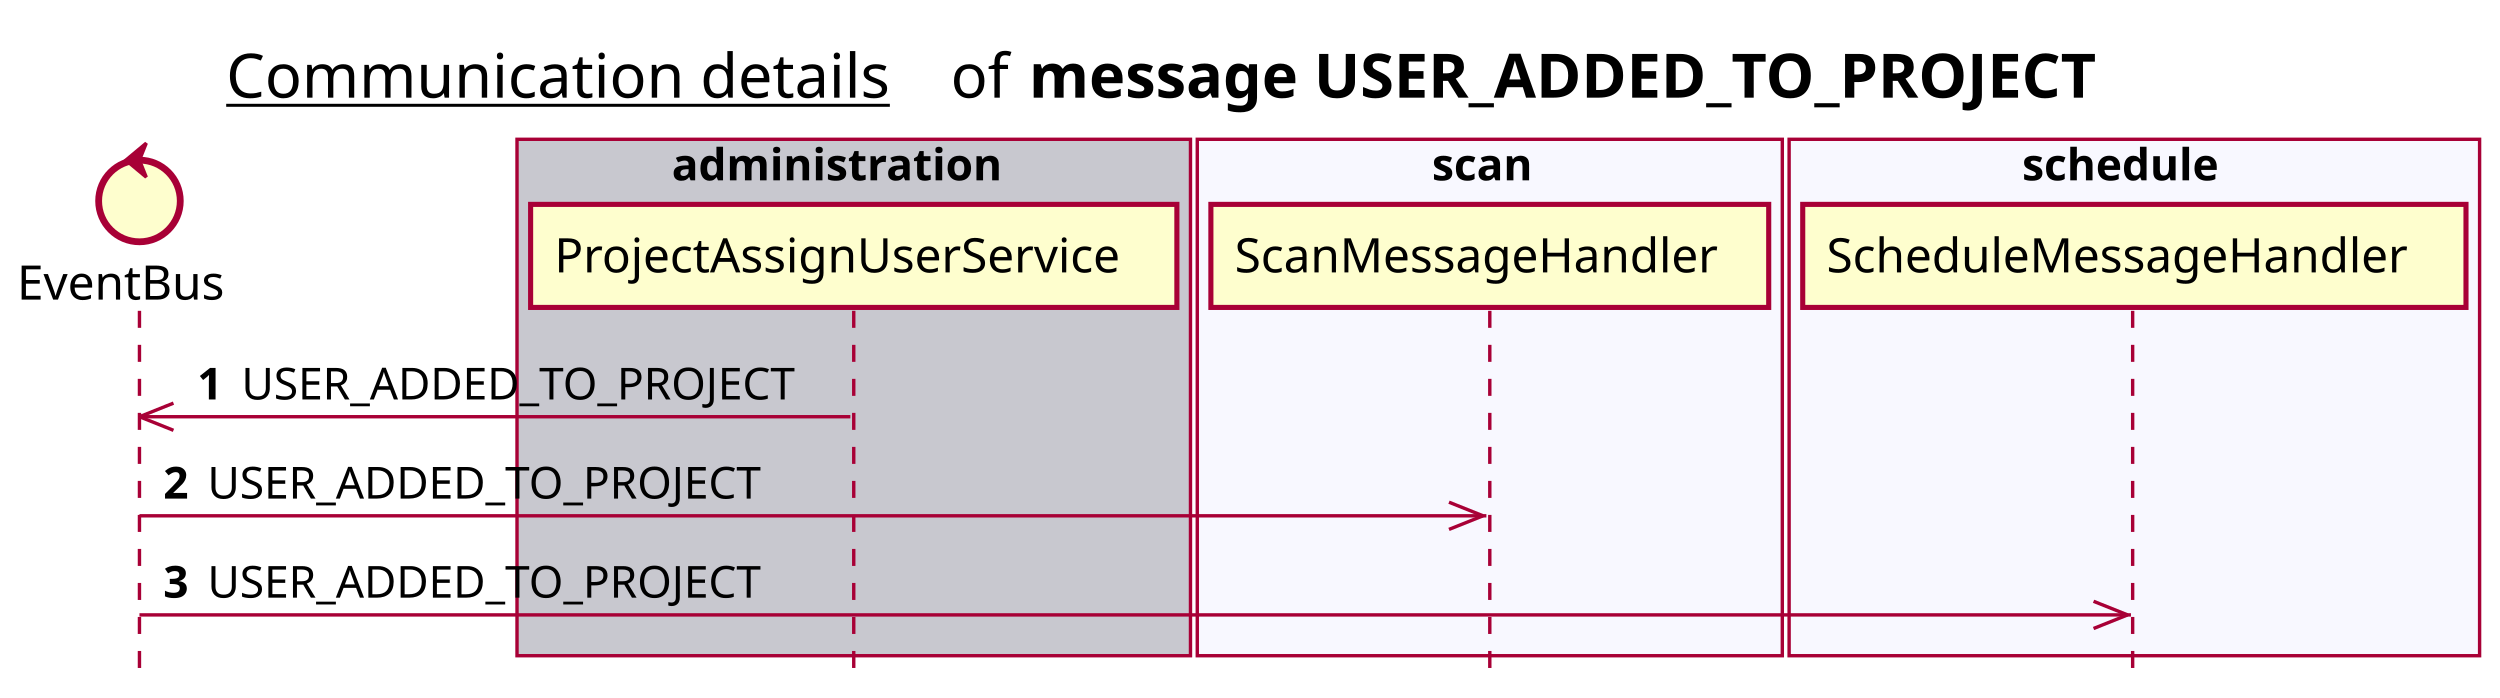
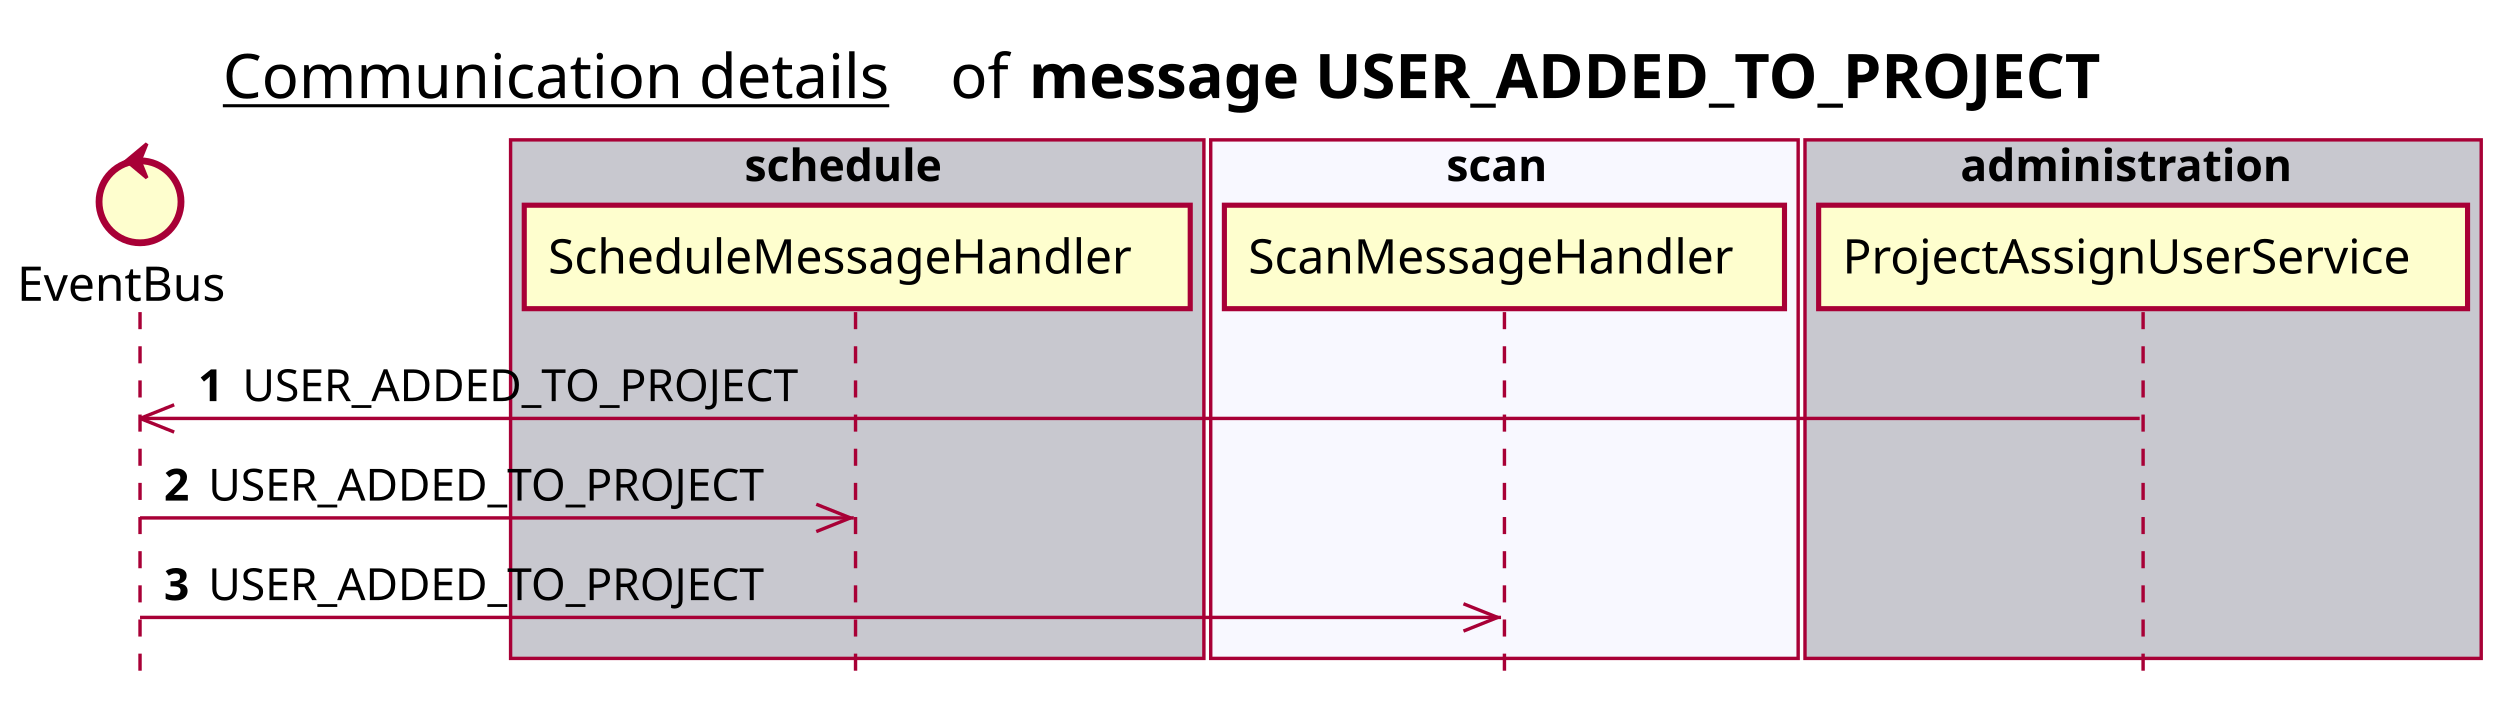
- <svg xmlns="http://www.w3.org/2000/svg" contentScriptType="application/ecmascript" contentStyleType="text/css" height="205px" preserveAspectRatio="none" style="width:735px;height:205px;background:#FFFFFF;" version="1.1" viewBox="0 0 735 205" width="735px" zoomAndPan="magnify">
+ <svg xmlns="http://www.w3.org/2000/svg" contentScriptType="application/ecmascript" contentStyleType="text/css" height="205px" preserveAspectRatio="none" style="width:732px;height:205px;background:#FFFFFF;" version="1.1" viewBox="0 0 732 205" width="732px" zoomAndPan="magnify">
  <defs />
  <g>
-     <text fill="#000000" font-family="sans-serif" font-size="18" lengthAdjust="spacing" text-decoration="underline" textLength="201" x="66.5" y="28.708">Communication details</text>
-     <text fill="#000000" font-family="sans-serif" font-size="18" lengthAdjust="spacing" textLength="17" x="279.5" y="28.708">of</text>
-     <text fill="#000000" font-family="sans-serif" font-size="18" font-weight="bold" lengthAdjust="spacing" textLength="361" x="302.5" y="28.708">message USER_ADDED_TO_PROJECT</text>
-     <rect fill="#C8C8CF" height="151.828" style="stroke:#A80036;stroke-width:1.0;" width="198" x="152" y="40.953" />
-     <text fill="#000000" font-family="sans-serif" font-size="13" font-weight="bold" lengthAdjust="spacing" textLength="107" x="197.5" y="53.02">administration</text>
-     <rect fill="#F8F8FF" height="151.828" style="stroke:#A80036;stroke-width:1.0;" width="172" x="352" y="40.953" />
-     <text fill="#000000" font-family="sans-serif" font-size="13" font-weight="bold" lengthAdjust="spacing" textLength="34" x="421" y="53.02">scan</text>
-     <rect fill="#F8F8FF" height="151.828" style="stroke:#A80036;stroke-width:1.0;" width="203" x="526" y="40.953" />
-     <text fill="#000000" font-family="sans-serif" font-size="13" font-weight="bold" lengthAdjust="spacing" textLength="66" x="594.5" y="53.02">schedule</text>
+     <text fill="#000000" font-family="sans-serif" font-size="18" lengthAdjust="spacing" text-decoration="underline" textLength="201" x="65.25" y="28.708">Communication details</text>
+     <text fill="#000000" font-family="sans-serif" font-size="18" lengthAdjust="spacing" textLength="17" x="278.25" y="28.708">of</text>
+     <text fill="#000000" font-family="sans-serif" font-size="18" font-weight="bold" lengthAdjust="spacing" textLength="361" x="301.25" y="28.708">message USER_ADDED_TO_PROJECT</text>
+     <rect fill="#C8C8CF" height="151.828" style="stroke:#A80036;stroke-width:1.0;" width="203" x="149.5" y="40.953" />
+     <text fill="#000000" font-family="sans-serif" font-size="13" font-weight="bold" lengthAdjust="spacing" textLength="66" x="218" y="53.02">schedule</text>
+     <rect fill="#F8F8FF" height="151.828" style="stroke:#A80036;stroke-width:1.0;" width="172" x="354.5" y="40.953" />
+     <text fill="#000000" font-family="sans-serif" font-size="13" font-weight="bold" lengthAdjust="spacing" textLength="34" x="423.5" y="53.02">scan</text>
+     <rect fill="#C8C8CF" height="151.828" style="stroke:#A80036;stroke-width:1.0;" width="198" x="528.5" y="40.953" />
+     <text fill="#000000" font-family="sans-serif" font-size="13" font-weight="bold" lengthAdjust="spacing" textLength="107" x="574" y="53.02">administration</text>
    <line style="stroke:#A80036;stroke-width:1.0;stroke-dasharray:5.0,5.0;" x1="41" x2="41" y1="91.383" y2="198.781" />
-     <line style="stroke:#A80036;stroke-width:1.0;stroke-dasharray:5.0,5.0;" x1="251" x2="251" y1="91.383" y2="198.781" />
-     <line style="stroke:#A80036;stroke-width:1.0;stroke-dasharray:5.0,5.0;" x1="438" x2="438" y1="91.383" y2="198.781" />
-     <line style="stroke:#A80036;stroke-width:1.0;stroke-dasharray:5.0,5.0;" x1="627" x2="627" y1="91.383" y2="198.781" />
+     <line style="stroke:#A80036;stroke-width:1.0;stroke-dasharray:5.0,5.0;" x1="250.5" x2="250.5" y1="91.383" y2="198.781" />
+     <line style="stroke:#A80036;stroke-width:1.0;stroke-dasharray:5.0,5.0;" x1="440.5" x2="440.5" y1="91.383" y2="198.781" />
+     <line style="stroke:#A80036;stroke-width:1.0;stroke-dasharray:5.0,5.0;" x1="627.5" x2="627.5" y1="91.383" y2="198.781" />
    <text fill="#000000" font-family="sans-serif" font-size="14" lengthAdjust="spacing" textLength="66" x="5" y="88.081">EventBus</text>
    <ellipse cx="41" cy="59.086" fill="#FEFECE" rx="12" ry="12" style="stroke:#A80036;stroke-width:2.0;" />
    <polygon fill="#A80036" points="37,47.086,43,42.086,41,47.086,43,52.086,37,47.086" style="stroke:#A80036;stroke-width:1.0;" />
-     <rect fill="#FEFECE" height="30.297" style="stroke:#A80036;stroke-width:1.5;" width="190" x="156" y="60.086" />
-     <text fill="#000000" font-family="sans-serif" font-size="14" lengthAdjust="spacing" textLength="176" x="163" y="80.081">ProjectAssignUserService</text>
-     <rect fill="#FEFECE" height="30.297" style="stroke:#A80036;stroke-width:1.5;" width="164" x="356" y="60.086" />
-     <text fill="#000000" font-family="sans-serif" font-size="14" lengthAdjust="spacing" textLength="150" x="363" y="80.081">ScanMessageHandler</text>
-     <rect fill="#FEFECE" height="30.297" style="stroke:#A80036;stroke-width:1.5;" width="195" x="530" y="60.086" />
-     <text fill="#000000" font-family="sans-serif" font-size="14" lengthAdjust="spacing" textLength="181" x="537" y="80.081">ScheduleMessageHandler</text>
+     <rect fill="#FEFECE" height="30.297" style="stroke:#A80036;stroke-width:1.5;" width="195" x="153.5" y="60.086" />
+     <text fill="#000000" font-family="sans-serif" font-size="14" lengthAdjust="spacing" textLength="181" x="160.5" y="80.081">ScheduleMessageHandler</text>
+     <rect fill="#FEFECE" height="30.297" style="stroke:#A80036;stroke-width:1.5;" width="164" x="358.5" y="60.086" />
+     <text fill="#000000" font-family="sans-serif" font-size="14" lengthAdjust="spacing" textLength="150" x="365.5" y="80.081">ScanMessageHandler</text>
+     <rect fill="#FEFECE" height="30.297" style="stroke:#A80036;stroke-width:1.5;" width="190" x="532.5" y="60.086" />
+     <text fill="#000000" font-family="sans-serif" font-size="14" lengthAdjust="spacing" textLength="176" x="539.5" y="80.081">ProjectAssignUserService</text>
    <line style="stroke:#A80036;stroke-width:1.0;" x1="41" x2="51" y1="122.516" y2="118.516" />
    <line style="stroke:#A80036;stroke-width:1.0;" x1="41" x2="51" y1="122.516" y2="126.516" />
-     <line style="stroke:#A80036;stroke-width:1.0;" x1="41" x2="250" y1="122.516" y2="122.516" />
+     <line style="stroke:#A80036;stroke-width:1.0;" x1="41" x2="626.5" y1="122.516" y2="122.516" />
    <text fill="#000000" font-family="sans-serif" font-size="13" font-weight="bold" lengthAdjust="spacing" textLength="9" x="58" y="117.45">1</text>
    <text fill="#000000" font-family="sans-serif" font-size="13" lengthAdjust="spacing" textLength="173" x="71" y="117.45">USER_ADDED_TO_PROJECT</text>
-     <line style="stroke:#A80036;stroke-width:1.0;" x1="436" x2="426" y1="151.648" y2="147.648" />
-     <line style="stroke:#A80036;stroke-width:1.0;" x1="436" x2="426" y1="151.648" y2="155.648" />
-     <line style="stroke:#A80036;stroke-width:1.0;" x1="41" x2="437" y1="151.648" y2="151.648" />
+     <line style="stroke:#A80036;stroke-width:1.0;" x1="249" x2="239" y1="151.648" y2="147.648" />
+     <line style="stroke:#A80036;stroke-width:1.0;" x1="249" x2="239" y1="151.648" y2="155.648" />
+     <line style="stroke:#A80036;stroke-width:1.0;" x1="41" x2="250" y1="151.648" y2="151.648" />
    <text fill="#000000" font-family="sans-serif" font-size="13" font-weight="bold" lengthAdjust="spacing" textLength="9" x="48" y="146.583">2</text>
    <text fill="#000000" font-family="sans-serif" font-size="13" lengthAdjust="spacing" textLength="173" x="61" y="146.583">USER_ADDED_TO_PROJECT</text>
-     <line style="stroke:#A80036;stroke-width:1.0;" x1="625.5" x2="615.5" y1="180.781" y2="176.781" />
-     <line style="stroke:#A80036;stroke-width:1.0;" x1="625.5" x2="615.5" y1="180.781" y2="184.781" />
-     <line style="stroke:#A80036;stroke-width:1.0;" x1="41" x2="626.5" y1="180.781" y2="180.781" />
+     <line style="stroke:#A80036;stroke-width:1.0;" x1="438.5" x2="428.5" y1="180.781" y2="176.781" />
+     <line style="stroke:#A80036;stroke-width:1.0;" x1="438.5" x2="428.5" y1="180.781" y2="184.781" />
+     <line style="stroke:#A80036;stroke-width:1.0;" x1="41" x2="439.5" y1="180.781" y2="180.781" />
    <text fill="#000000" font-family="sans-serif" font-size="13" font-weight="bold" lengthAdjust="spacing" textLength="9" x="48" y="175.715">3</text>
    <text fill="#000000" font-family="sans-serif" font-size="13" lengthAdjust="spacing" textLength="173" x="61" y="175.715">USER_ADDED_TO_PROJECT</text>
  </g>
</svg>
